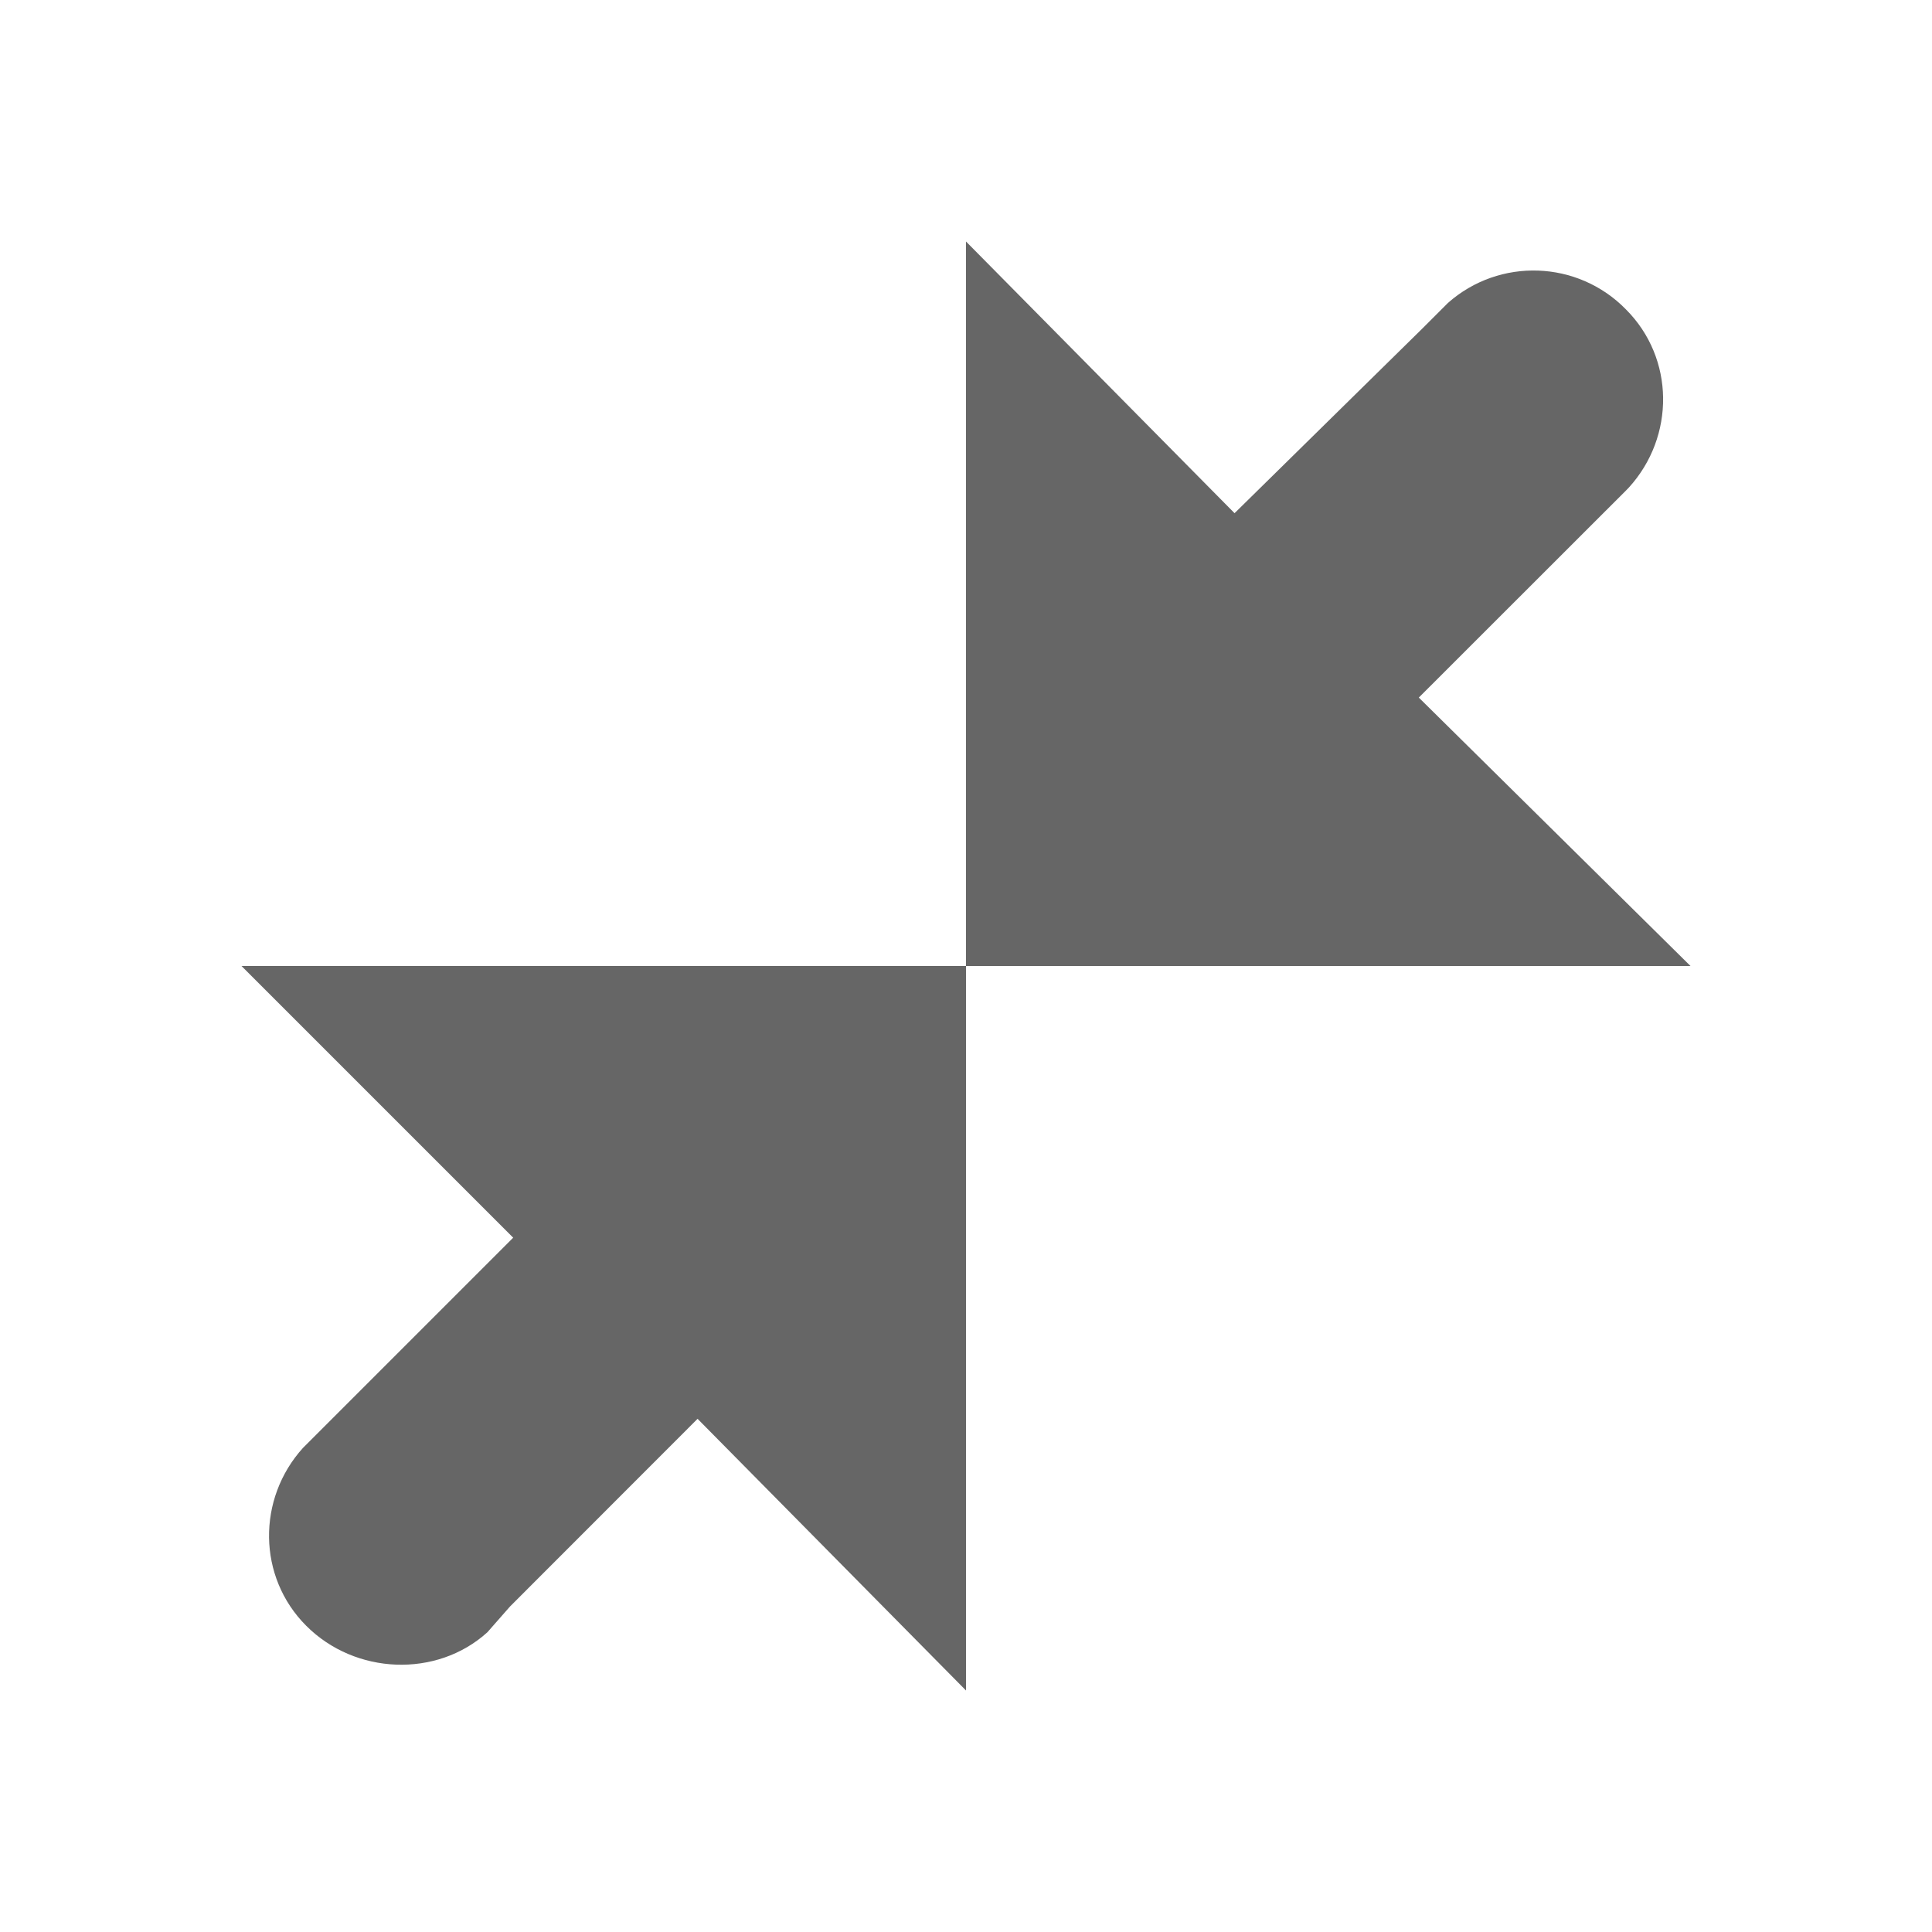
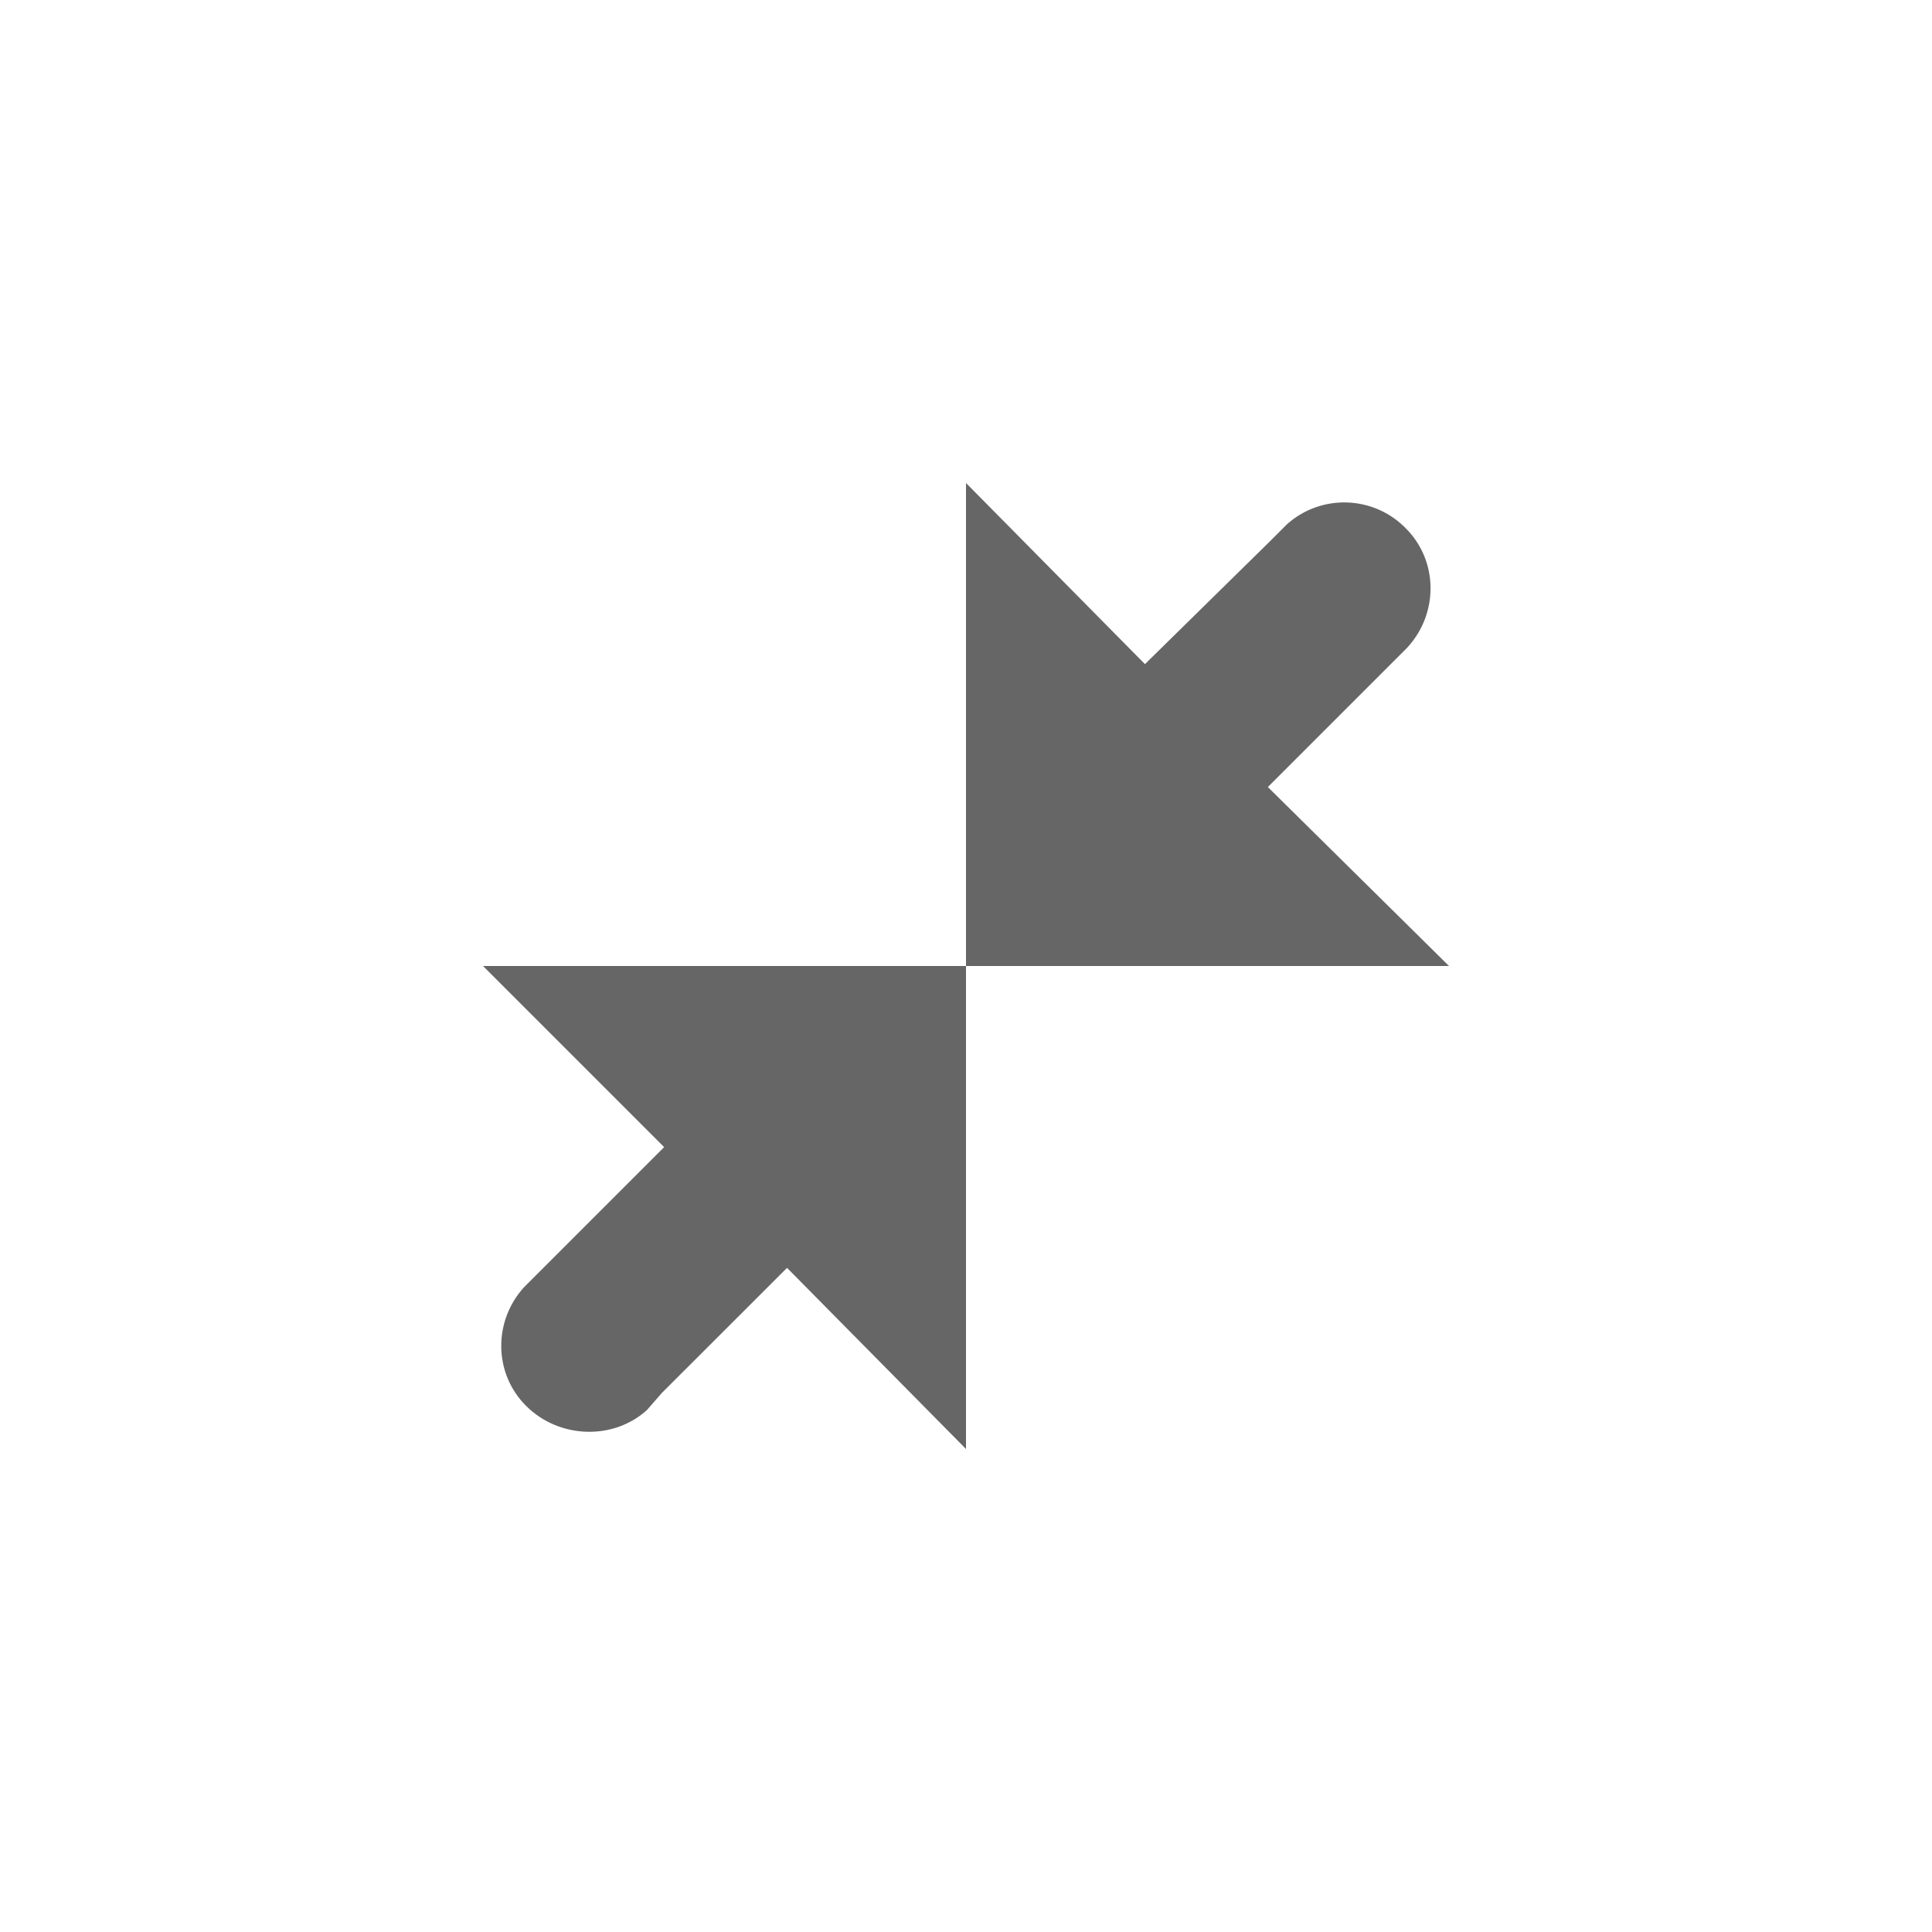
- <svg xmlns="http://www.w3.org/2000/svg" height="16" width="16">
-   <g color="#bebebe" transform="translate(-773 -157)">
-     <path d="M787 165l-2.25-2.223 1.715-1.714.026-.027c.381-.42.38-1.068-.026-1.474a1.07 1.07 0 0 0-1.474-.053l-.214.214-1.553 1.527L781 159v6zM781 171v-6h-6l2.25 2.25-1.714 1.714-.027.027c-.38.42-.378 1.068.027 1.473.405.406 1.08.434 1.5.054l.188-.214 1.553-1.554z" fill="#666" overflow="visible" style="marker:none" />
-   </g>
+ <svg xmlns="http://www.w3.org/2000/svg" height="16" width="16" version="1.1" id="svg6">
+   <defs id="defs10" />
+   <path id="path2" style="color:#bebebe;stroke-width:1.044;marker:none;fill:#666666;fill-opacity:1" d="M 8,12 V 8 H 4 l 1.5,1.5 -1.143,1.143 -0.018,0.018 c -0.254,0.28 -0.253,0.712 0.018,0.982 0.271,0.271 0.72,0.288 1,0.035 l 0.125,-0.143 L 6.518,10.5 Z" />
+   <path id="path257" style="color:#bebebe;stroke-width:1.044;marker:none;fill:#666666;fill-opacity:1" d="M 12,8 10.5,6.518 11.643,5.375 11.66,5.357 c 0.253,-0.28 0.252,-0.712 -0.018,-0.982 A 0.713,-0.713 0 0 0 10.66,4.34 L 10.518,4.482 9.482,5.5 8,4 v 4 z" />
</svg>
